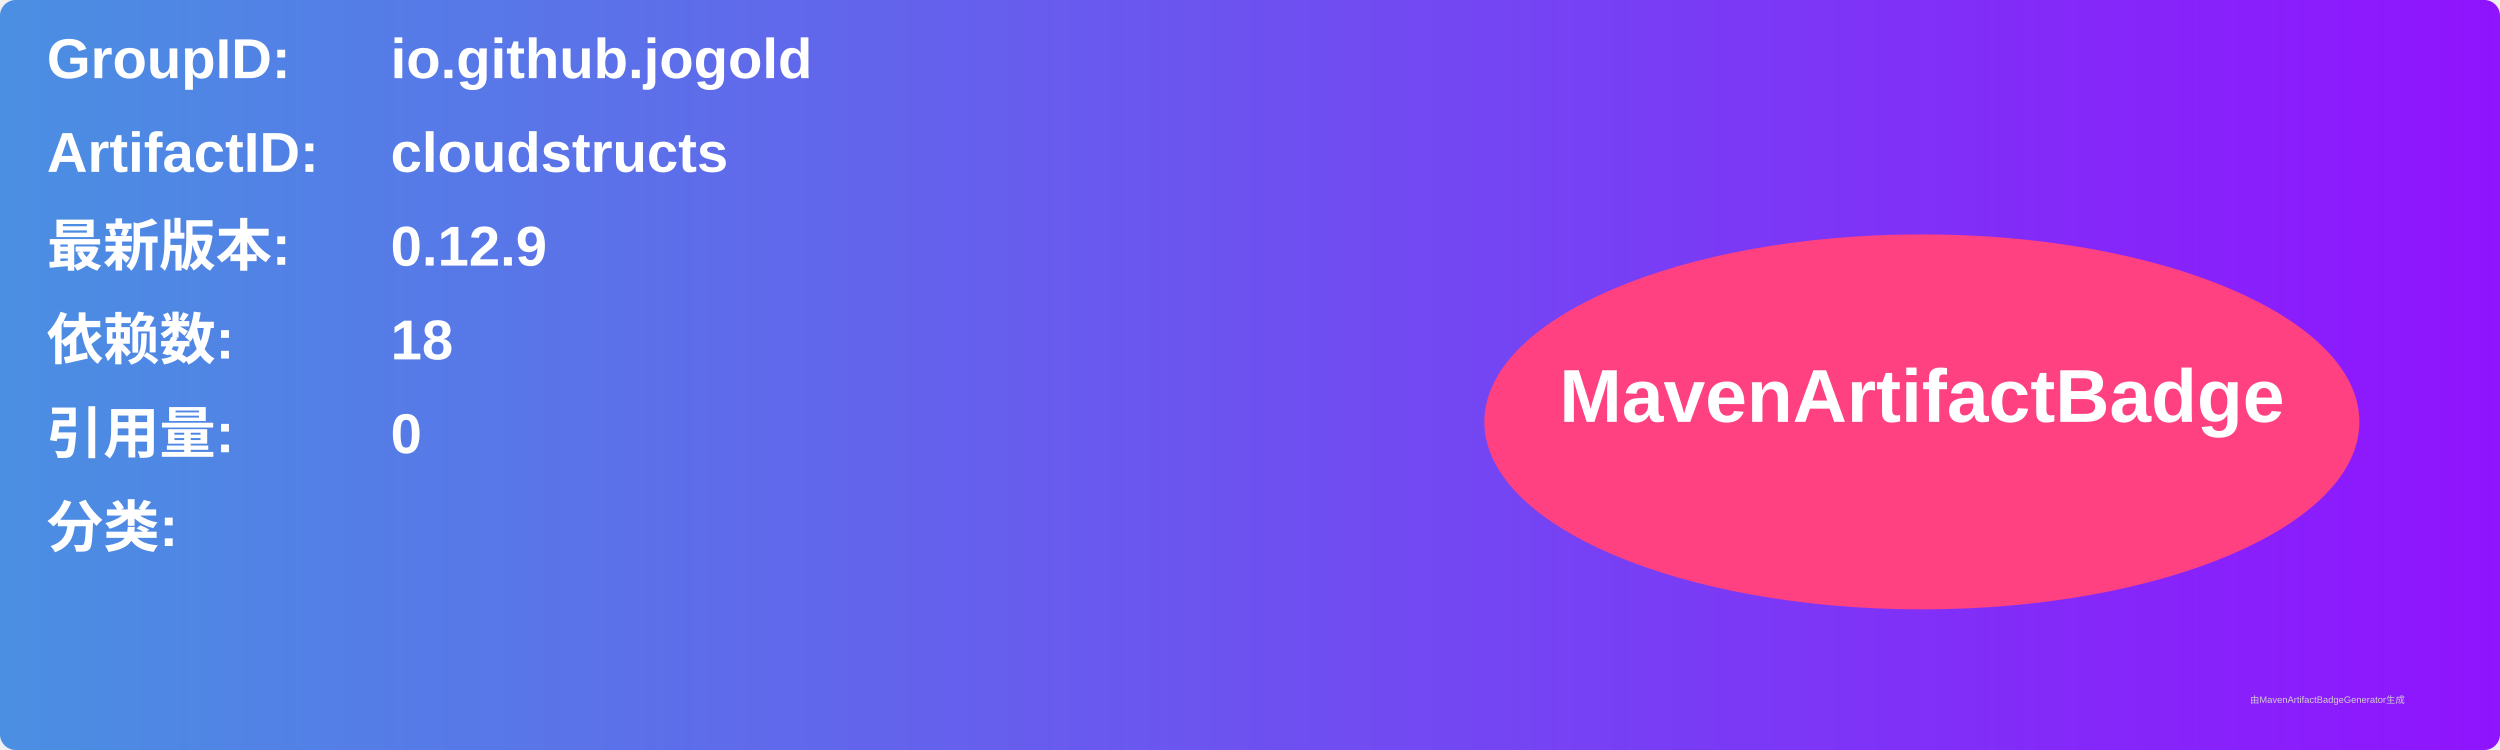
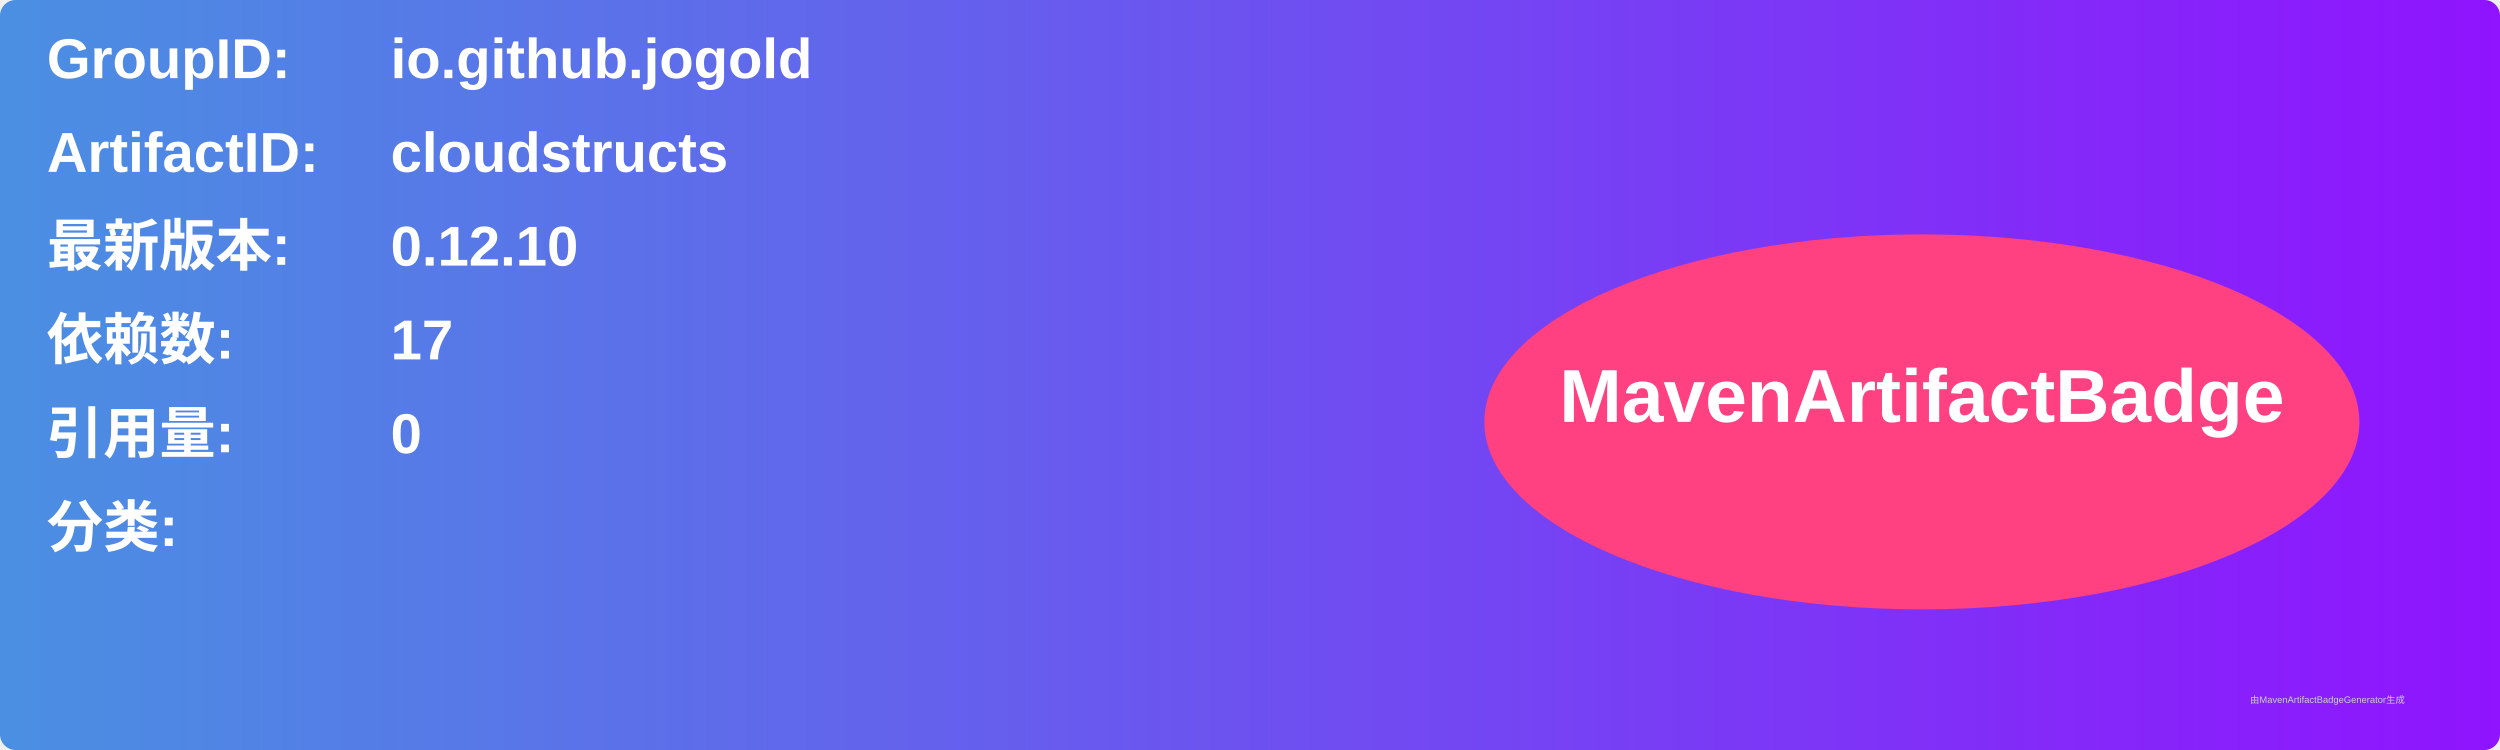
<svg xmlns="http://www.w3.org/2000/svg" width="800" height="240" viewBox="0 0 800 240">
  <linearGradient id="grad" x1="0%" y1="0%" x2="100%" y2="0%">
    <stop offset="0%" stop-color="#4a90e2" />
    <stop offset="100%" stop-color="#9013fe" />
  </linearGradient>
  <rect width="100%" height="100%" rx="5" ry="5" fill="url(#grad)" />
  <g transform="translate(15, 15)">
    <text x="0" y="10" font-family="Arial" font-size="18" fill="white" font-weight="bold" width="260">GroupID:</text>
    <text x="110" y="10" font-family="Arial" font-size="18" fill="white" font-weight="bold" width="460">io.github.jogold</text>
    <text x="0" y="40" font-family="Arial" font-size="18" fill="white" font-weight="bold" width="260">ArtifactID:</text>
    <text x="110" y="40" font-family="Arial" font-size="18" fill="white" font-weight="bold" width="460">cloudstructs</text>
    <text x="0" y="70" font-family="Arial" font-size="18" fill="white" font-weight="bold">最新版本:</text>
    <text x="110" y="70" font-family="Arial" font-size="18" fill="white" font-weight="bold">
-       <tspan font-weight="bold">0.12.9</tspan>
+       <tspan font-weight="bold">0.12.10</tspan>
    </text>
    <text x="0" y="100" font-family="Arial" font-size="18" fill="white" font-weight="bold">依赖数: </text>
    <text x="110" y="100" font-family="Arial" font-size="18" fill="white">
-       <tspan font-weight="bold">18</tspan>
+       <tspan font-weight="bold">17</tspan>
    </text>
    <text x="0" y="130" font-family="Arial" font-size="18" fill="white" font-weight="bold">引用量: </text>
    <text x="110" y="130" font-family="Arial" font-size="18" fill="white">
      <tspan font-weight="bold">0</tspan>
    </text>
    <text x="0" y="160" font-family="Arial" font-size="18" fill="white" font-weight="bold">分类:</text>
    <text x="10" y="190" font-family="Arial" font-size="10" fill="white">
      <tspan font-weight="bold" />
    </text>
    <ellipse cx="600" cy="120" rx="140" ry="60" fill="#ff4081" />
    <text x="600" y="120" text-anchor="middle" font-family="Arial" font-size="24" fill="white" font-weight="bold">MavenArtifactBadge</text>
  </g>
  <text x="720" y="225" font-family="Arial" font-size="3" fill="#d0d0d0">由MavenArtifactBadgeGenerator生成</text>
</svg>
